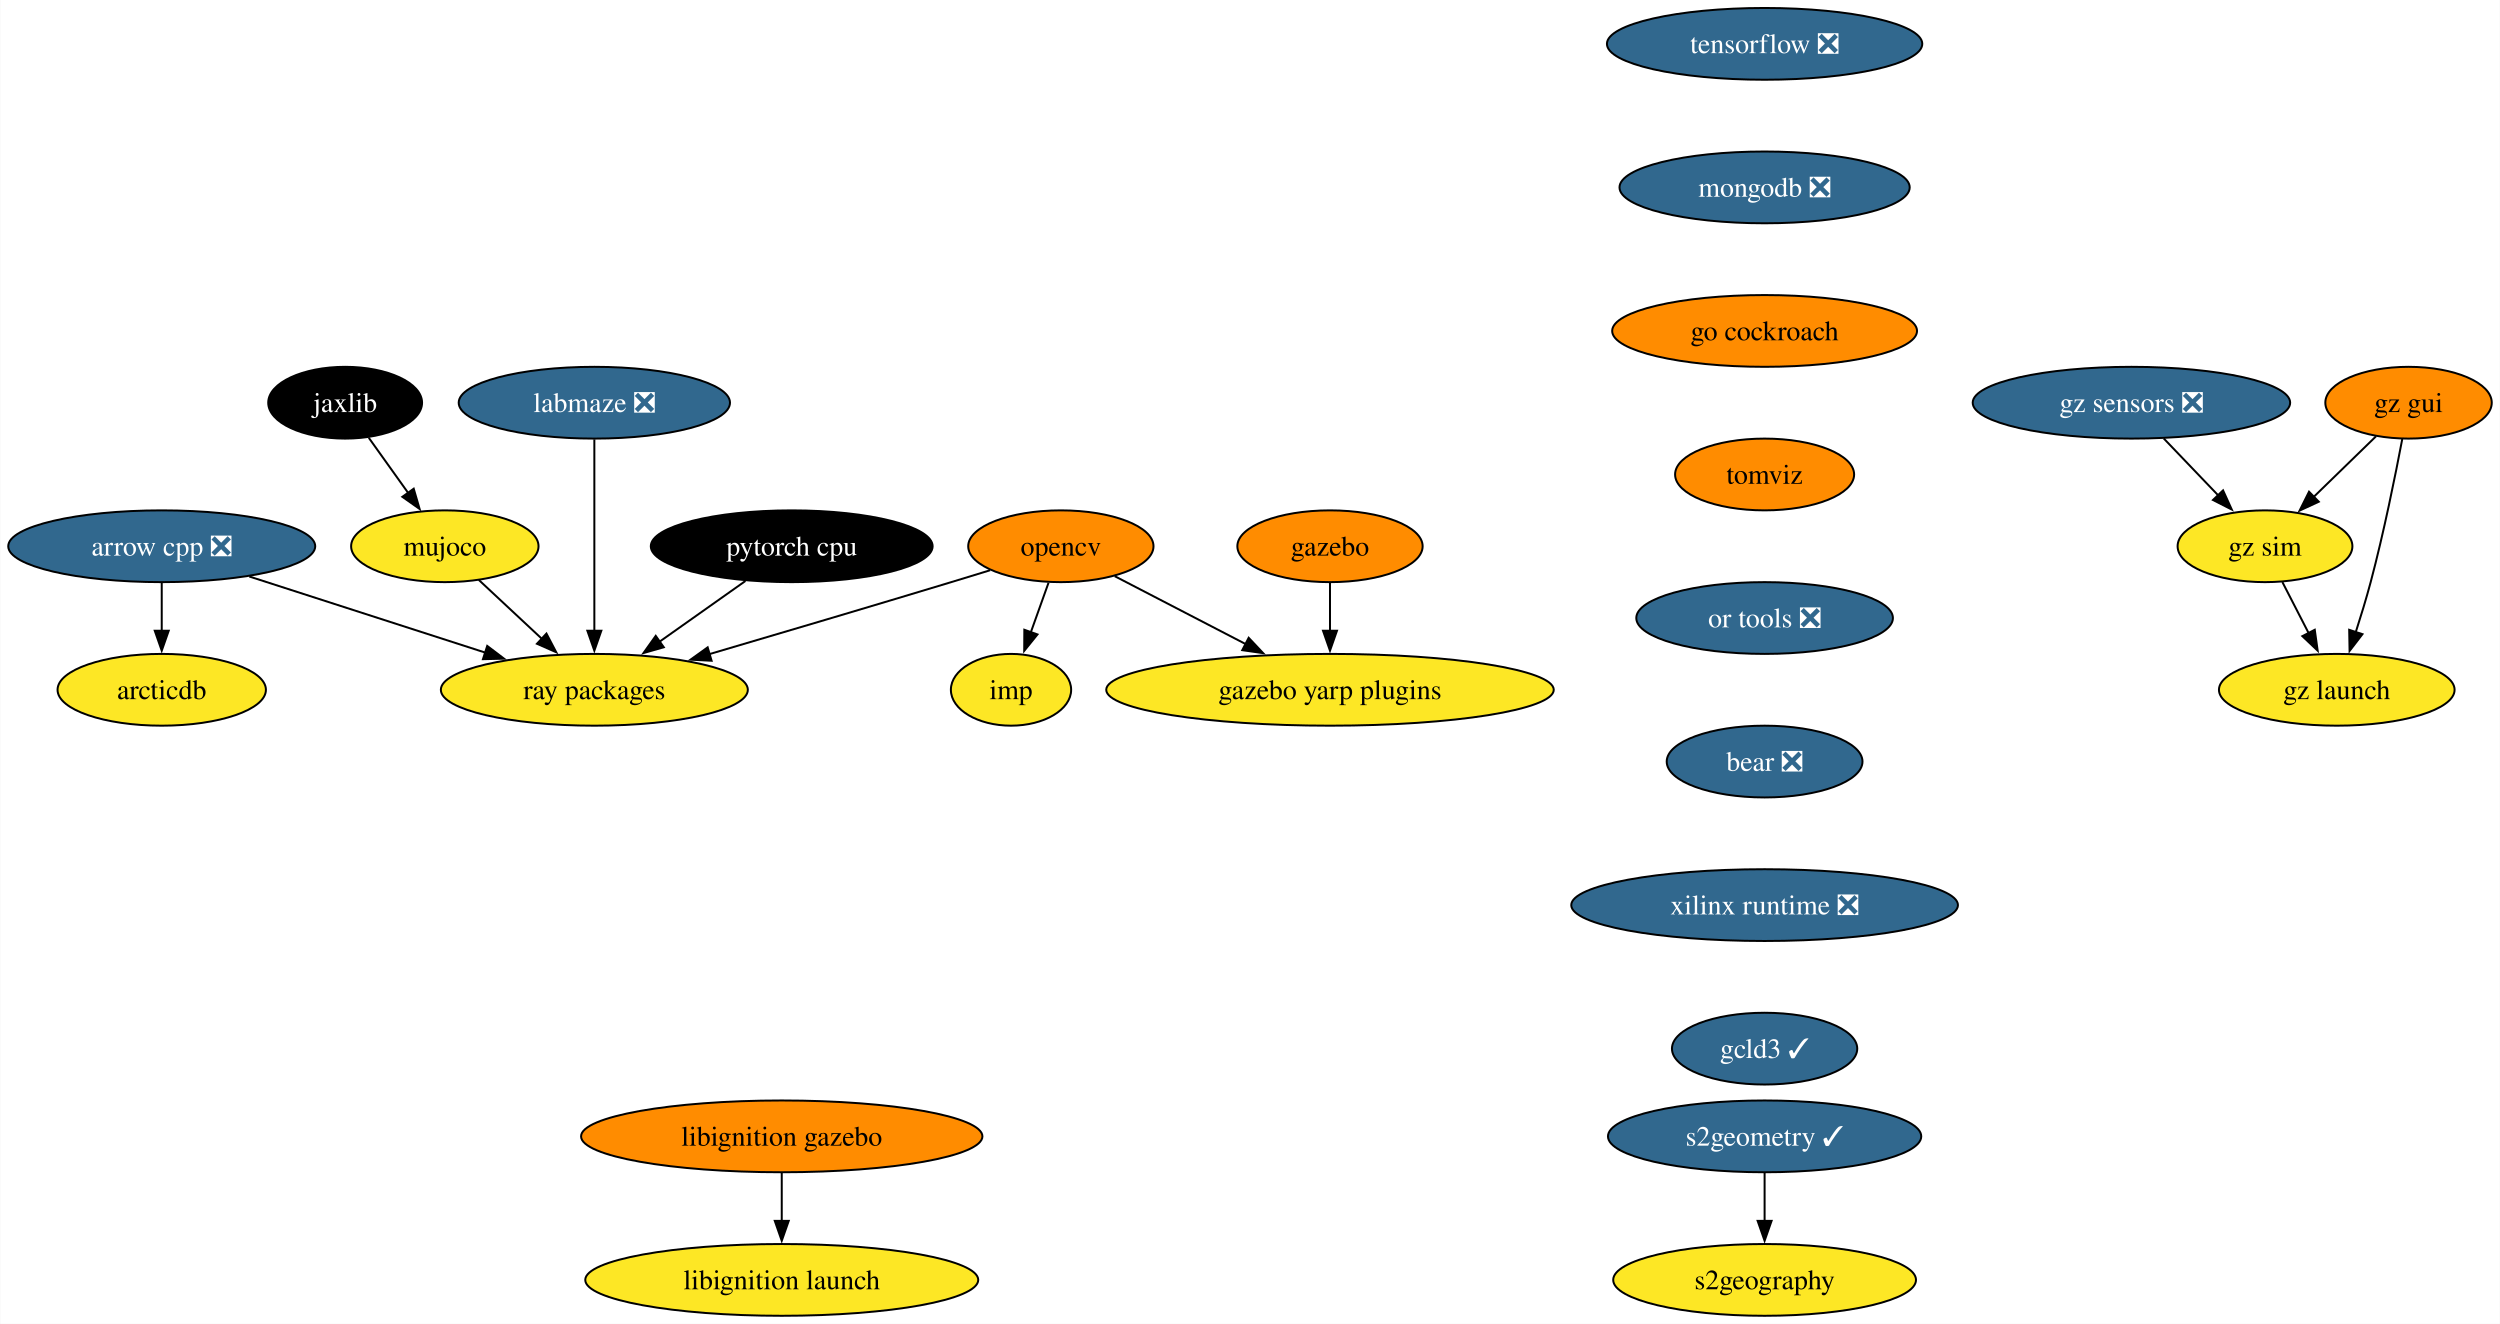
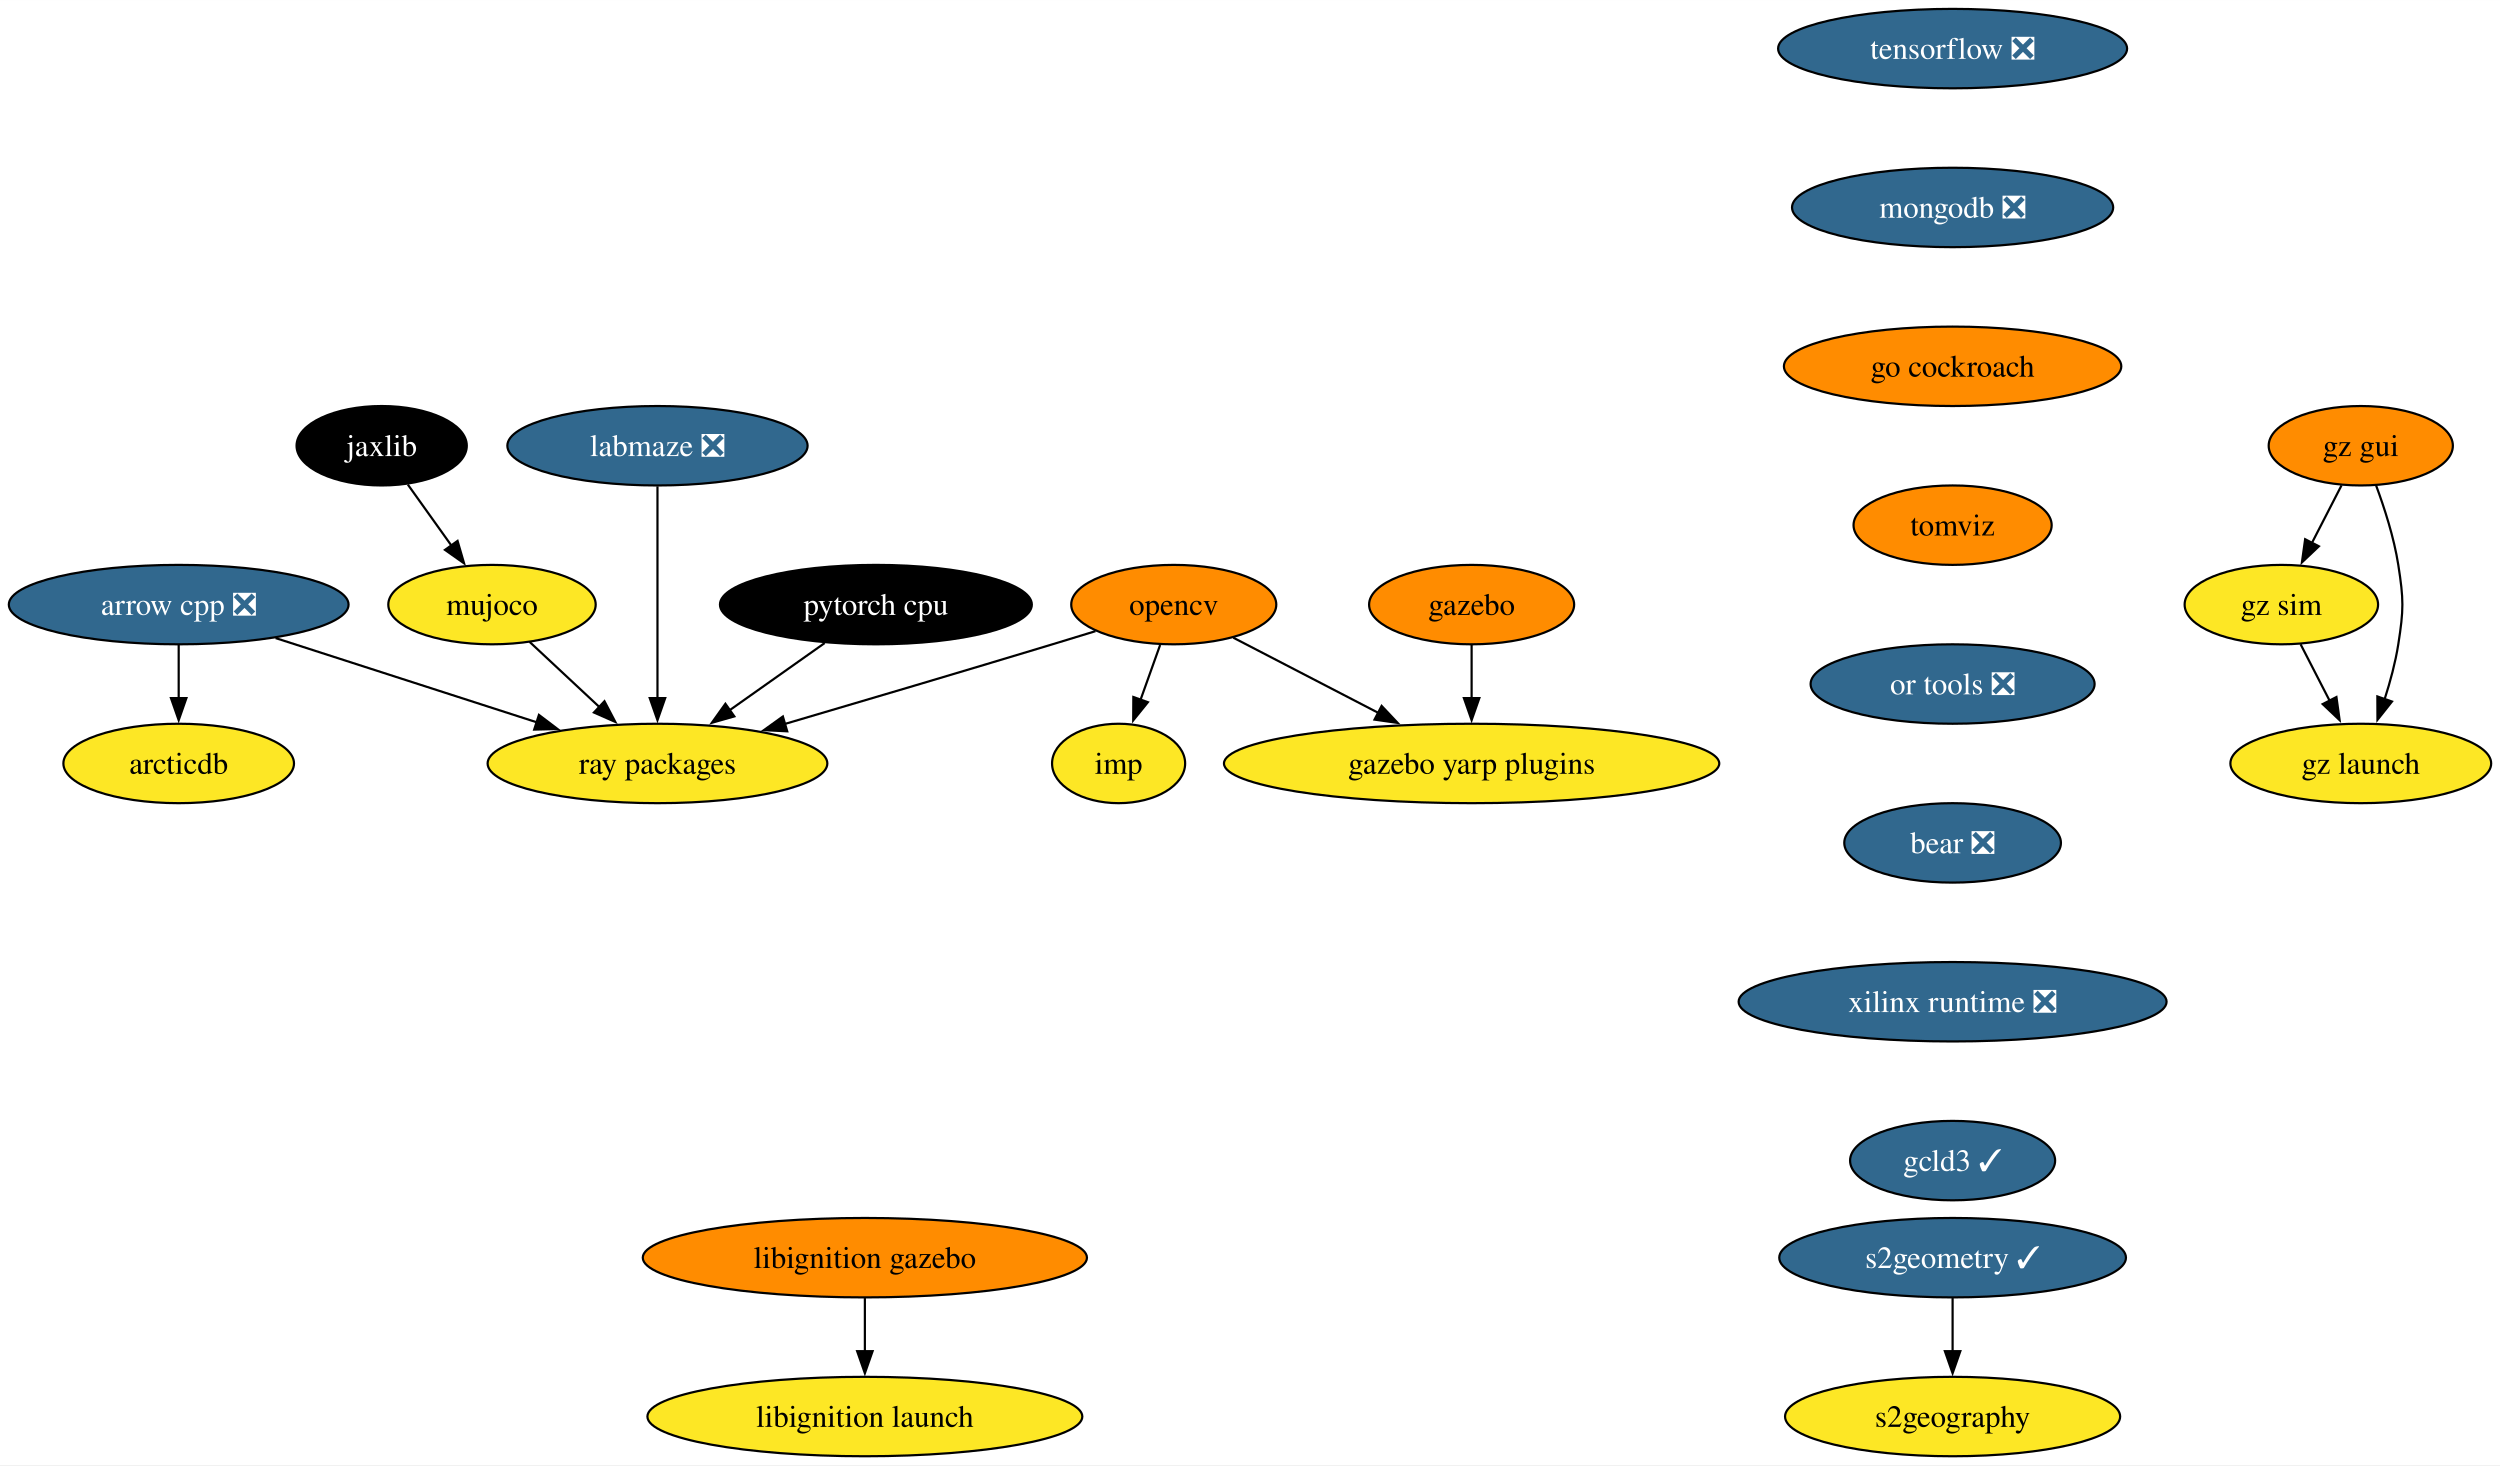
- <svg xmlns="http://www.w3.org/2000/svg" xmlns:xlink="http://www.w3.org/1999/xlink" width="1254pt" height="664pt" viewBox="0.00 0.00 1253.73 664.00">
+ <svg xmlns="http://www.w3.org/2000/svg" xmlns:xlink="http://www.w3.org/1999/xlink" width="1133pt" height="664pt" viewBox="0.00 0.00 1133.09 664.00">
  <g id="graph0" class="graph" transform="scale(1 1) rotate(0) translate(4 660)">
-     <polygon fill="white" stroke="none" points="-4,4 -4,-660 1249.73,-660 1249.73,4 -4,4" />
+     <polygon fill="white" stroke="none" points="-4,4 -4,-660 1129.09,-660 1129.09,4 -4,4" />
    <g id="node1" class="node">
      <g id="a_node1">
        <a xlink:href="https://github.com/conda-forge/arrow-cpp-feedstock/pull/1335" xlink:title="arrow cpp ❎">
          <ellipse fill="#31688e" stroke="black" cx="76.99" cy="-386" rx="76.99" ry="18" />
          <text text-anchor="middle" x="76.99" y="-381.32" font-family="Times,serif" font-size="14.00" fill="white">arrow cpp ❎</text>
        </a>
      </g>
    </g>
    <g id="node2" class="node">
      <g id="a_node2">
        <a xlink:href="https://github.com/conda-forge/ray-packages-feedstock" xlink:title="ray packages">
          <ellipse fill="#fde725" stroke="black" cx="293.99" cy="-314" rx="76.99" ry="18" />
          <text text-anchor="middle" x="293.99" y="-309.32" font-family="Times,serif" font-size="14.00">ray packages</text>
        </a>
      </g>
    </g>
    <g id="edge1" class="edge">
      <path fill="none" stroke="black" d="M120.9,-370.83C155.17,-359.78 202.95,-344.37 239.63,-332.54" />
      <polygon fill="black" stroke="black" points="240.26,-336.01 248.7,-329.61 238.11,-329.35 240.26,-336.01" />
    </g>
    <g id="node3" class="node">
      <g id="a_node3">
        <a xlink:href="https://github.com/conda-forge/arcticdb-feedstock" xlink:title="arcticdb">
          <ellipse fill="#fde725" stroke="black" cx="76.99" cy="-314" rx="52.26" ry="18" />
          <text text-anchor="middle" x="76.99" y="-309.32" font-family="Times,serif" font-size="14.00">arcticdb</text>
        </a>
      </g>
    </g>
    <g id="edge2" class="edge">
      <path fill="none" stroke="black" d="M76.99,-367.7C76.99,-360.41 76.99,-351.73 76.99,-343.54" />
      <polygon fill="black" stroke="black" points="80.49,-343.62 76.99,-333.62 73.49,-343.62 80.49,-343.62" />
    </g>
    <g id="node4" class="node">
      <g id="a_node4">
        <a xlink:href="https://github.com/conda-forge/opencv-feedstock" xlink:title="opencv">
          <ellipse fill="#ff8c00" stroke="black" cx="527.99" cy="-386" rx="46.47" ry="18" />
          <text text-anchor="middle" x="527.99" y="-381.32" font-family="Times,serif" font-size="14.00">opencv</text>
        </a>
      </g>
    </g>
    <g id="edge3" class="edge">
      <path fill="none" stroke="black" d="M492.5,-373.96C486.01,-371.97 479.3,-369.91 472.99,-368 432.54,-355.76 386.86,-342.24 351.77,-331.92" />
      <polygon fill="black" stroke="black" points="352.8,-328.57 342.22,-329.11 350.83,-335.29 352.8,-328.57" />
    </g>
    <g id="node5" class="node">
      <g id="a_node5">
        <a xlink:href="https://github.com/conda-forge/imp-feedstock" xlink:title="imp">
          <ellipse fill="#fde725" stroke="black" cx="502.99" cy="-314" rx="30.16" ry="18" />
          <text text-anchor="middle" x="502.99" y="-309.32" font-family="Times,serif" font-size="14.00">imp</text>
        </a>
      </g>
    </g>
    <g id="edge4" class="edge">
      <path fill="none" stroke="black" d="M521.81,-367.7C519.11,-360.15 515.89,-351.12 512.87,-342.68" />
      <polygon fill="black" stroke="black" points="516.26,-341.77 509.61,-333.53 509.67,-344.12 516.26,-341.77" />
    </g>
    <g id="node6" class="node">
      <g id="a_node6">
        <a xlink:href="https://github.com/conda-forge/gazebo-yarp-plugins-feedstock" xlink:title="gazebo yarp plugins">
          <ellipse fill="#fde725" stroke="black" cx="662.99" cy="-314" rx="112.24" ry="18" />
          <text text-anchor="middle" x="662.99" y="-309.32" font-family="Times,serif" font-size="14.00">gazebo yarp plugins</text>
        </a>
      </g>
    </g>
    <g id="edge5" class="edge">
      <path fill="none" stroke="black" d="M554.98,-371C573.76,-361.27 599.18,-348.09 620.64,-336.96" />
      <polygon fill="black" stroke="black" points="622.2,-340.09 629.47,-332.38 618.98,-333.88 622.2,-340.09" />
    </g>
    <g id="node7" class="node">
      <g id="a_node7">
        <a xlink:href="https://github.com/conda-forge/tensorflow-feedstock/pull/376" xlink:title="tensorflow ❎">
          <ellipse fill="#31688e" stroke="black" cx="880.99" cy="-638" rx="79.09" ry="18" />
          <text text-anchor="middle" x="880.99" y="-633.33" font-family="Times,serif" font-size="14.00" fill="white">tensorflow ❎</text>
        </a>
      </g>
    </g>
    <g id="node8" class="node">
      <g id="a_node8">
        <a xlink:href="https://github.com/conda-forge/mongodb-feedstock/pull/87" xlink:title="mongodb ❎">
          <ellipse fill="#31688e" stroke="black" cx="880.99" cy="-566" rx="72.78" ry="18" />
          <text text-anchor="middle" x="880.99" y="-561.33" font-family="Times,serif" font-size="14.00" fill="white">mongodb ❎</text>
        </a>
      </g>
    </g>
    <g id="node10" class="node">
      <g id="a_node10">
        <a xlink:href="https://github.com/conda-forge/go-cockroach-feedstock" xlink:title="go cockroach">
          <ellipse fill="#ff8c00" stroke="black" cx="880.99" cy="-494" rx="76.46" ry="18" />
          <text text-anchor="middle" x="880.99" y="-489.32" font-family="Times,serif" font-size="14.00">go cockroach</text>
        </a>
      </g>
    </g>
    <g id="node9" class="node">
      <g id="a_node9">
        <a xlink:href="https://github.com/conda-forge/pytorch-cpu-feedstock" xlink:title="pytorch cpu">
          <ellipse fill="#000000" stroke="black" cx="392.99" cy="-386" rx="70.68" ry="18" />
          <text text-anchor="middle" x="392.99" y="-381.32" font-family="Times,serif" font-size="14.00" fill="white">pytorch cpu</text>
        </a>
      </g>
    </g>
    <g id="edge7" class="edge">
      <path fill="none" stroke="black" d="M369.78,-368.59C356.96,-359.53 340.83,-348.12 326.75,-338.17" />
      <polygon fill="black" stroke="black" points="328.82,-335.34 318.63,-332.43 324.78,-341.06 328.82,-335.34" />
    </g>
    <g id="node14" class="node">
      <g id="a_node14">
        <a xlink:href="https://github.com/conda-forge/tomviz-feedstock" xlink:title="tomviz">
          <ellipse fill="#ff8c00" stroke="black" cx="880.99" cy="-422" rx="44.9" ry="18" />
          <text text-anchor="middle" x="880.99" y="-417.32" font-family="Times,serif" font-size="14.00">tomviz</text>
        </a>
      </g>
    </g>
    <g id="node11" class="node">
      <g id="a_node11">
        <a xlink:href="https://github.com/conda-forge/jaxlib-feedstock" xlink:title="jaxlib">
          <ellipse fill="#000000" stroke="black" cx="168.99" cy="-458" rx="38.58" ry="18" />
          <text text-anchor="middle" x="168.99" y="-453.32" font-family="Times,serif" font-size="14.00" fill="white">jaxlib</text>
        </a>
      </g>
    </g>
    <g id="node12" class="node">
      <g id="a_node12">
        <a xlink:href="https://github.com/conda-forge/mujoco-feedstock" xlink:title="mujoco">
          <ellipse fill="#fde725" stroke="black" cx="218.99" cy="-386" rx="47" ry="18" />
          <text text-anchor="middle" x="218.99" y="-381.32" font-family="Times,serif" font-size="14.00">mujoco</text>
        </a>
      </g>
    </g>
    <g id="edge9" class="edge">
      <path fill="none" stroke="black" d="M180.84,-440.41C186.75,-432.13 194.04,-421.92 200.66,-412.66" />
      <polygon fill="black" stroke="black" points="203.38,-414.87 206.34,-404.7 197.68,-410.8 203.38,-414.87" />
    </g>
    <g id="edge10" class="edge">
      <path fill="none" stroke="black" d="M236.01,-369.12C245.42,-360.33 257.31,-349.23 267.88,-339.37" />
      <polygon fill="black" stroke="black" points="269.96,-342.21 274.88,-332.83 265.19,-337.09 269.96,-342.21" />
    </g>
    <g id="node13" class="node">
      <g id="a_node13">
        <a xlink:href="https://github.com/conda-forge/gazebo-feedstock" xlink:title="gazebo">
          <ellipse fill="#ff8c00" stroke="black" cx="662.99" cy="-386" rx="46.47" ry="18" />
          <text text-anchor="middle" x="662.99" y="-381.32" font-family="Times,serif" font-size="14.00">gazebo</text>
        </a>
      </g>
    </g>
    <g id="edge11" class="edge">
      <path fill="none" stroke="black" d="M662.99,-367.7C662.99,-360.41 662.99,-351.73 662.99,-343.54" />
      <polygon fill="black" stroke="black" points="666.49,-343.62 662.99,-333.62 659.49,-343.62 666.49,-343.62" />
    </g>
    <g id="node17" class="node">
      <g id="a_node17">
        <a xlink:href="https://github.com/conda-forge/or-tools-feedstock/pull/56" xlink:title="or tools ❎">
          <ellipse fill="#31688e" stroke="black" cx="880.99" cy="-350" rx="64.36" ry="18" />
          <text text-anchor="middle" x="880.99" y="-345.32" font-family="Times,serif" font-size="14.00" fill="white">or tools ❎</text>
        </a>
      </g>
    </g>
    <g id="node15" class="node">
      <g id="a_node15">
        <a xlink:href="https://github.com/conda-forge/s2geometry-feedstock/pull/18" xlink:title="s2geometry ✓">
          <ellipse fill="#31688e" stroke="black" cx="880.99" cy="-90" rx="78.57" ry="18" />
          <text text-anchor="middle" x="880.99" y="-85.33" font-family="Times,serif" font-size="14.00" fill="white">s2geometry ✓</text>
        </a>
      </g>
    </g>
    <g id="node16" class="node">
      <g id="a_node16">
        <a xlink:href="https://github.com/conda-forge/s2geography-feedstock" xlink:title="s2geography">
          <ellipse fill="#fde725" stroke="black" cx="880.99" cy="-18" rx="75.94" ry="18" />
          <text text-anchor="middle" x="880.99" y="-13.32" font-family="Times,serif" font-size="14.00">s2geography</text>
        </a>
      </g>
    </g>
    <g id="edge13" class="edge">
      <path fill="none" stroke="black" d="M880.99,-71.7C880.99,-64.41 880.99,-55.73 880.99,-47.54" />
      <polygon fill="black" stroke="black" points="884.49,-47.62 880.99,-37.62 877.49,-47.62 884.49,-47.62" />
    </g>
    <g id="node20" class="node">
      <g id="a_node20">
        <a xlink:href="https://github.com/conda-forge/bear-feedstock/pull/45" xlink:title="bear ❎">
          <ellipse fill="#31688e" stroke="black" cx="880.99" cy="-278" rx="49.1" ry="18" />
          <text text-anchor="middle" x="880.99" y="-273.32" font-family="Times,serif" font-size="14.00" fill="white">bear ❎</text>
        </a>
      </g>
    </g>
    <g id="node18" class="node">
      <g id="a_node18">
        <a xlink:href="https://github.com/conda-forge/libignition-gazebo-feedstock" xlink:title="libignition gazebo">
          <ellipse fill="#ff8c00" stroke="black" cx="387.99" cy="-90" rx="100.66" ry="18" />
          <text text-anchor="middle" x="387.99" y="-85.33" font-family="Times,serif" font-size="14.00">libignition gazebo</text>
        </a>
      </g>
    </g>
    <g id="node19" class="node">
      <g id="a_node19">
        <a xlink:href="https://github.com/conda-forge/libignition-launch-feedstock" xlink:title="libignition launch">
          <ellipse fill="#fde725" stroke="black" cx="387.99" cy="-18" rx="98.56" ry="18" />
          <text text-anchor="middle" x="387.99" y="-13.32" font-family="Times,serif" font-size="14.00">libignition launch</text>
        </a>
      </g>
    </g>
    <g id="edge15" class="edge">
      <path fill="none" stroke="black" d="M387.99,-71.7C387.99,-64.41 387.99,-55.73 387.99,-47.54" />
      <polygon fill="black" stroke="black" points="391.49,-47.62 387.99,-37.62 384.49,-47.62 391.49,-47.62" />
    </g>
    <g id="node21" class="node">
      <g id="a_node21">
        <a xlink:href="https://github.com/conda-forge/xilinx-runtime-feedstock/pull/32" xlink:title="xilinx runtime ❎">
          <ellipse fill="#31688e" stroke="black" cx="880.99" cy="-206" rx="96.98" ry="18" />
          <text text-anchor="middle" x="880.99" y="-201.33" font-family="Times,serif" font-size="14.00" fill="white">xilinx runtime ❎</text>
        </a>
      </g>
    </g>
    <g id="node22" class="node">
      <g id="a_node22">
        <a xlink:href="https://github.com/conda-forge/gcld3-feedstock/pull/7" xlink:title="gcld3 ✓">
          <ellipse fill="#31688e" stroke="black" cx="880.99" cy="-134" rx="46.47" ry="18" />
          <text text-anchor="middle" x="880.99" y="-129.32" font-family="Times,serif" font-size="14.00" fill="white">gcld3 ✓</text>
        </a>
      </g>
    </g>
    <g id="node23" class="node">
      <g id="a_node23">
        <a xlink:href="https://github.com/conda-forge/gz-gui-feedstock" xlink:title="gz gui">
-           <ellipse fill="#ff8c00" stroke="black" cx="1203.99" cy="-458" rx="41.74" ry="18" />
-           <text text-anchor="middle" x="1203.99" y="-453.32" font-family="Times,serif" font-size="14.00">gz gui</text>
+           <ellipse fill="#ff8c00" stroke="black" cx="1065.99" cy="-458" rx="41.74" ry="18" />
+           <text text-anchor="middle" x="1065.99" y="-453.32" font-family="Times,serif" font-size="14.00">gz gui</text>
        </a>
      </g>
    </g>
    <g id="node24" class="node">
      <g id="a_node24">
        <a xlink:href="https://github.com/conda-forge/gz-sim-feedstock" xlink:title="gz sim">
-           <ellipse fill="#fde725" stroke="black" cx="1131.99" cy="-386" rx="43.84" ry="18" />
-           <text text-anchor="middle" x="1131.99" y="-381.32" font-family="Times,serif" font-size="14.00">gz sim</text>
+           <ellipse fill="#fde725" stroke="black" cx="1029.99" cy="-386" rx="43.84" ry="18" />
+           <text text-anchor="middle" x="1029.99" y="-381.32" font-family="Times,serif" font-size="14.00">gz sim</text>
        </a>
      </g>
    </g>
    <g id="edge19" class="edge">
-       <path fill="none" stroke="black" d="M1187.65,-441.12C1178.44,-432.17 1166.76,-420.81 1156.48,-410.81" />
-       <polygon fill="black" stroke="black" points="1158.96,-408.34 1149.35,-403.88 1154.08,-413.36 1158.96,-408.34" />
+       <path fill="none" stroke="black" d="M1057.27,-440.05C1053.25,-432.23 1048.37,-422.75 1043.86,-413.98" />
+       <polygon fill="black" stroke="black" points="1047,-412.43 1039.31,-405.13 1040.77,-415.63 1047,-412.43" />
    </g>
    <g id="node25" class="node">
      <g id="a_node25">
        <a xlink:href="https://github.com/conda-forge/gz-launch-feedstock" xlink:title="gz launch">
-           <ellipse fill="#fde725" stroke="black" cx="1167.99" cy="-314" rx="59.1" ry="18" />
-           <text text-anchor="middle" x="1167.99" y="-309.32" font-family="Times,serif" font-size="14.00">gz launch</text>
+           <ellipse fill="#fde725" stroke="black" cx="1065.99" cy="-314" rx="59.1" ry="18" />
+           <text text-anchor="middle" x="1065.99" y="-309.32" font-family="Times,serif" font-size="14.00">gz launch</text>
        </a>
      </g>
    </g>
    <g id="edge20" class="edge">
-       <path fill="none" stroke="black" d="M1200.85,-439.82C1197.43,-421.8 1191.58,-392.73 1184.99,-368 1182.79,-359.75 1180.08,-350.88 1177.48,-342.8" />
-       <polygon fill="black" stroke="black" points="1180.87,-341.9 1174.41,-333.49 1174.22,-344.09 1180.87,-341.9" />
+       <path fill="none" stroke="black" d="M1072.88,-440.14C1076.69,-429.88 1081.05,-416.41 1082.99,-404 1085.46,-388.19 1085.46,-383.81 1082.99,-368 1081.7,-359.79 1079.36,-351.11 1076.82,-343.21" />
+       <polygon fill="black" stroke="black" points="1080.13,-342.07 1073.55,-333.77 1073.51,-344.36 1080.13,-342.07" />
    </g>
    <g id="edge21" class="edge">
-       <path fill="none" stroke="black" d="M1140.7,-368.05C1144.67,-360.35 1149.46,-351.03 1153.91,-342.36" />
-       <polygon fill="black" stroke="black" points="1156.95,-344.11 1158.41,-333.62 1150.72,-340.91 1156.95,-344.11" />
+       <path fill="none" stroke="black" d="M1038.7,-368.05C1042.67,-360.35 1047.46,-351.03 1051.91,-342.36" />
+       <polygon fill="black" stroke="black" points="1054.95,-344.11 1056.41,-333.62 1048.72,-340.91 1054.95,-344.11" />
    </g>
    <g id="node26" class="node">
      <g id="a_node26">
-         <a xlink:href="https://github.com/conda-forge/gz-sensors-feedstock/pull/34" xlink:title="gz sensors ❎">
-           <ellipse fill="#31688e" stroke="black" cx="1064.99" cy="-458" rx="79.62" ry="18" />
-           <text text-anchor="middle" x="1064.99" y="-453.32" font-family="Times,serif" font-size="14.00" fill="white">gz sensors ❎</text>
-         </a>
-       </g>
-     </g>
-     <g id="edge22" class="edge">
-       <path fill="none" stroke="black" d="M1081.21,-440.05C1089.39,-431.5 1099.47,-420.97 1108.48,-411.56" />
-       <polygon fill="black" stroke="black" points="1110.95,-414.04 1115.33,-404.4 1105.89,-409.2 1110.95,-414.04" />
-     </g>
-     <g id="node27" class="node">
-       <g id="a_node27">
        <a xlink:href="https://github.com/conda-forge/labmaze-feedstock/pull/11" xlink:title="labmaze ❎">
          <ellipse fill="#31688e" stroke="black" cx="293.99" cy="-458" rx="68.04" ry="18" />
          <text text-anchor="middle" x="293.99" y="-453.32" font-family="Times,serif" font-size="14.00" fill="white">labmaze ❎</text>
        </a>
      </g>
    </g>
-     <g id="edge23" class="edge">
+     <g id="edge22" class="edge">
      <path fill="none" stroke="black" d="M293.99,-439.59C293.99,-415.61 293.99,-372.14 293.99,-343.42" />
      <polygon fill="black" stroke="black" points="297.49,-343.62 293.99,-333.62 290.49,-343.62 297.49,-343.62" />
    </g>
  </g>
</svg>
